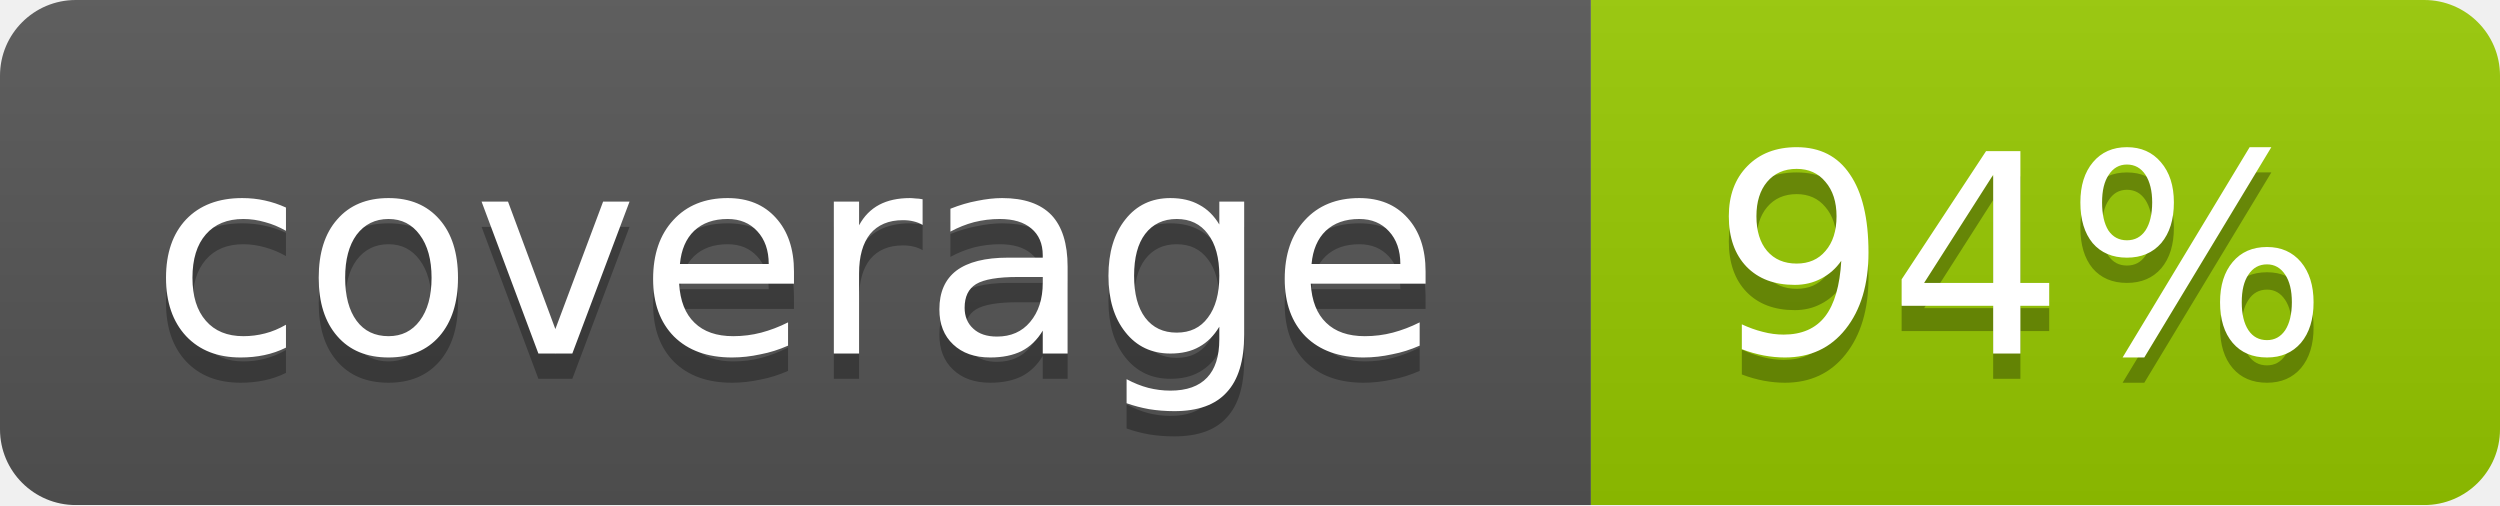
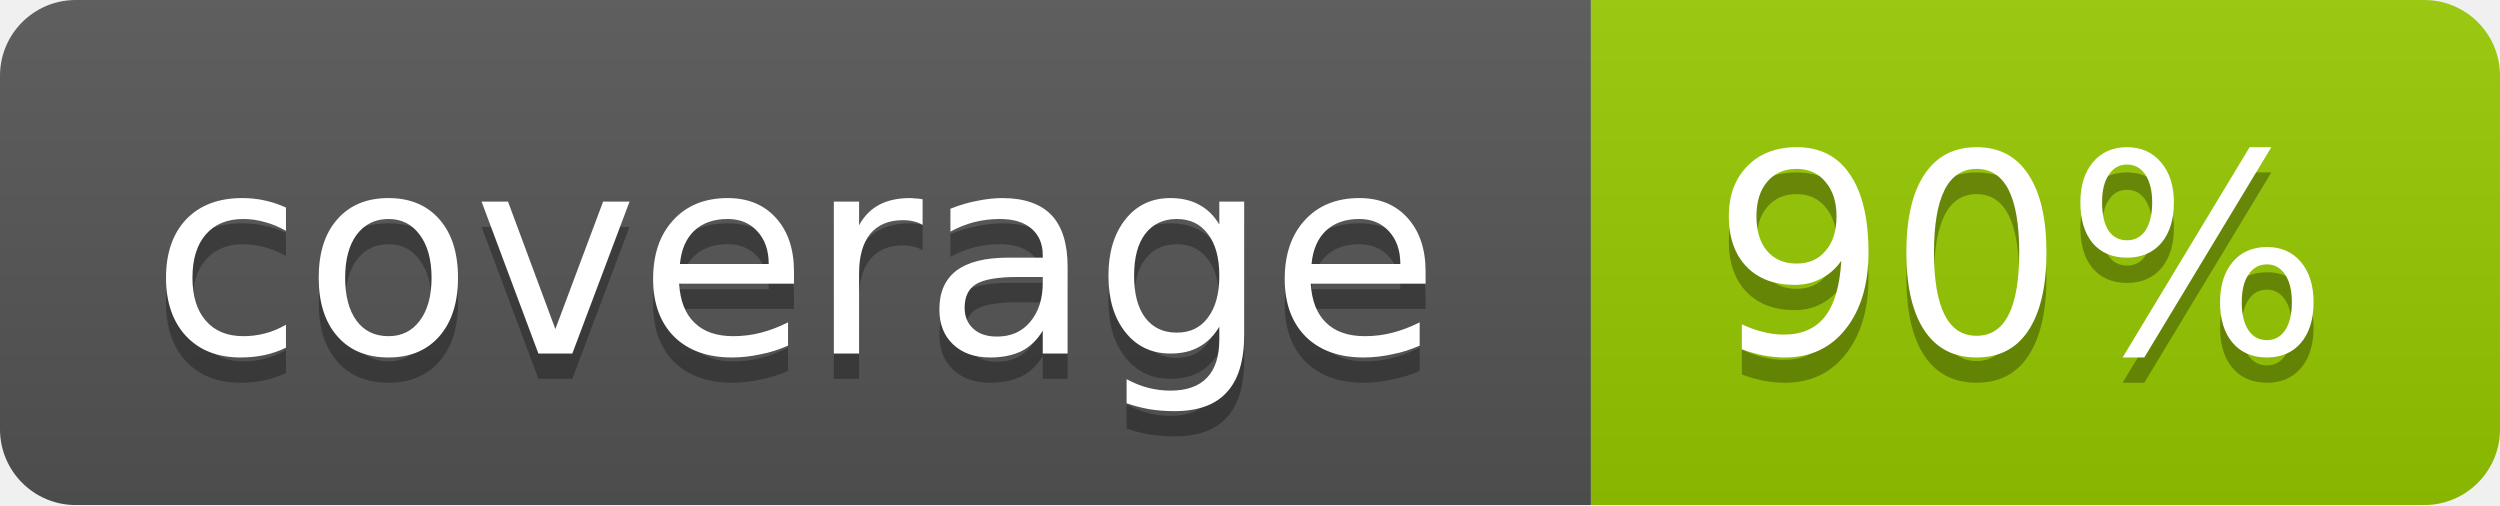
<svg xmlns="http://www.w3.org/2000/svg" width="99" height="20">
  <linearGradient id="b" x2="0" y2="100%">
    <stop offset="0" stop-color="#bbb" stop-opacity=".1" />
    <stop offset="1" stop-opacity=".1" />
  </linearGradient>
  <mask id="a">
    <rect width="99" height="20" rx="3" fill="#fff" />
  </mask>
  <g mask="url(#a)">
    <path fill="#555" d="M0 0h63v20H0z" />
    <path fill="#97CA00" d="M63 0h36v20H63z" />
    <path fill="url(#b)" d="M0 0h99v20H0z" />
  </g>
  <g fill="#fff" text-anchor="middle" font-family="DejaVu Sans,Verdana,Geneva,sans-serif" font-size="11">
    <text x="31.5" y="15" fill="#010101" fill-opacity=".3">coverage</text>
    <text x="31.5" y="14">coverage</text>
-     <text x="80" y="15" fill="#010101" fill-opacity=".3">94%</text>
-     <text x="80" y="14">94%</text>
+     <text x="80" y="15" fill="#010101" fill-opacity=".3">90%</text>
+     <text x="80" y="14">90%</text>
  </g>
</svg>
